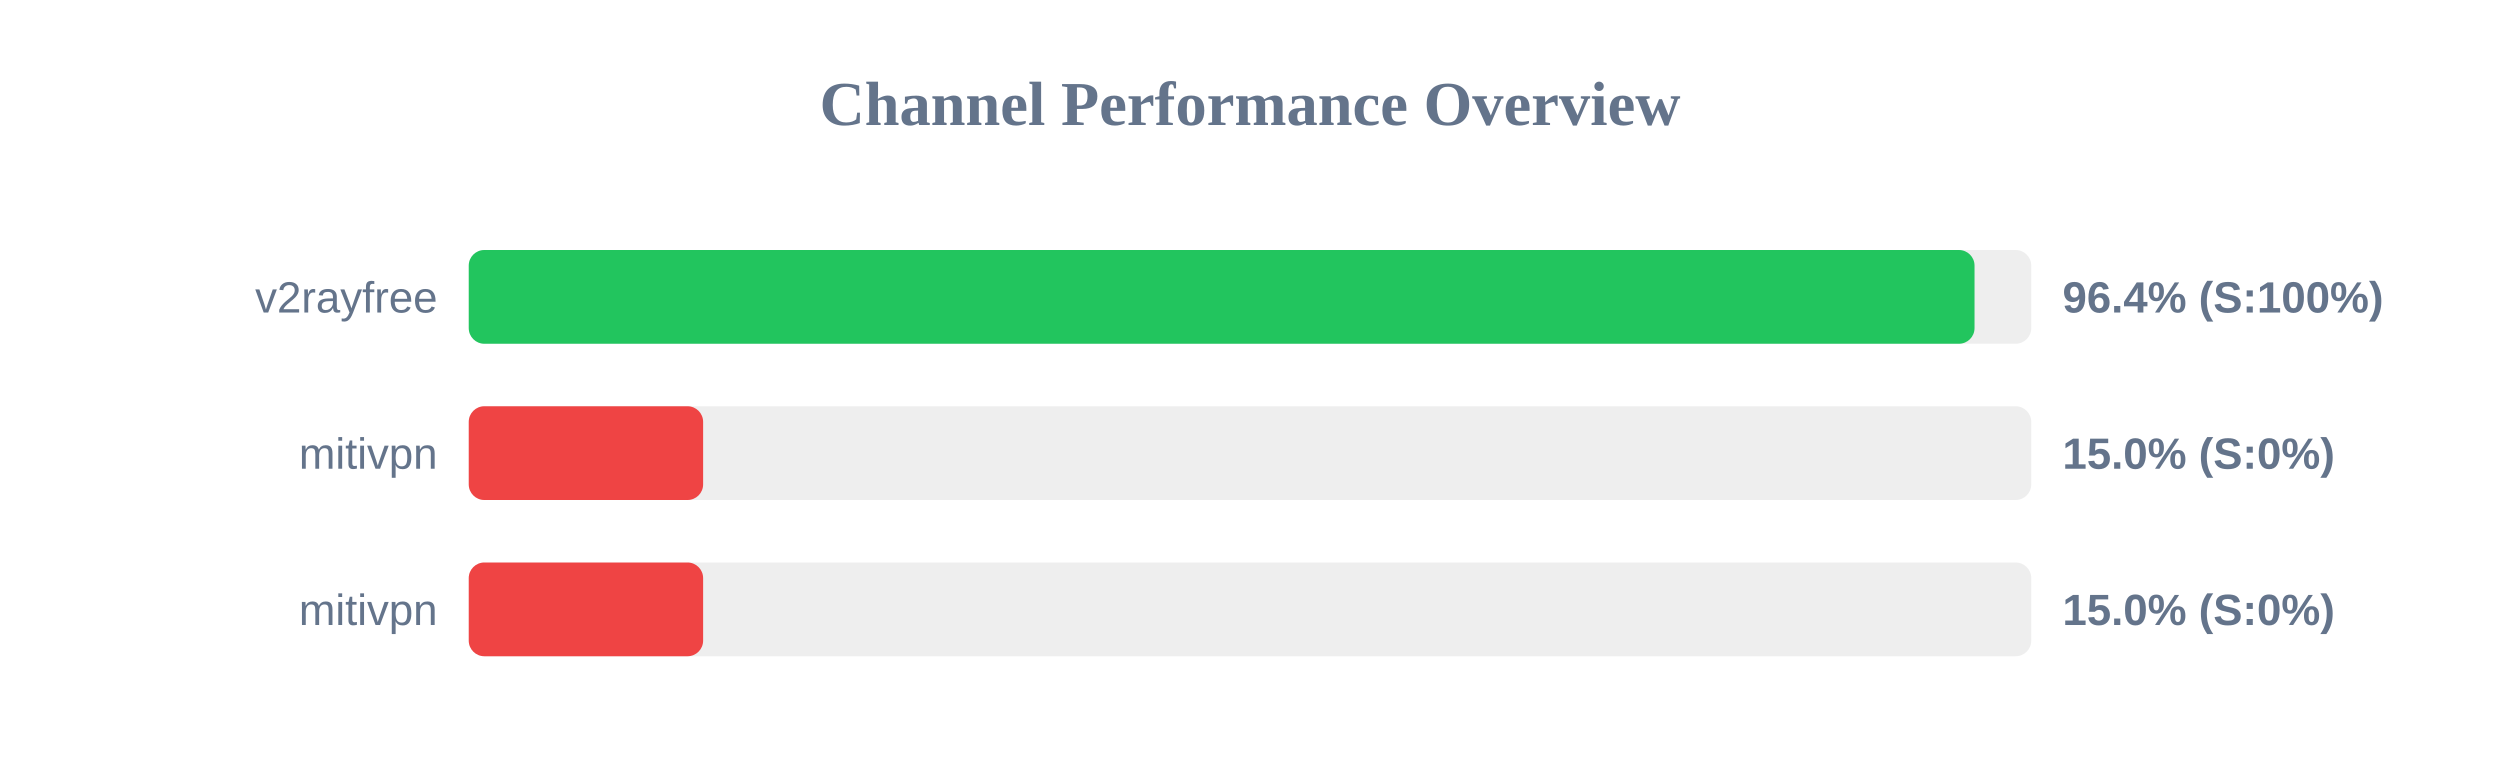
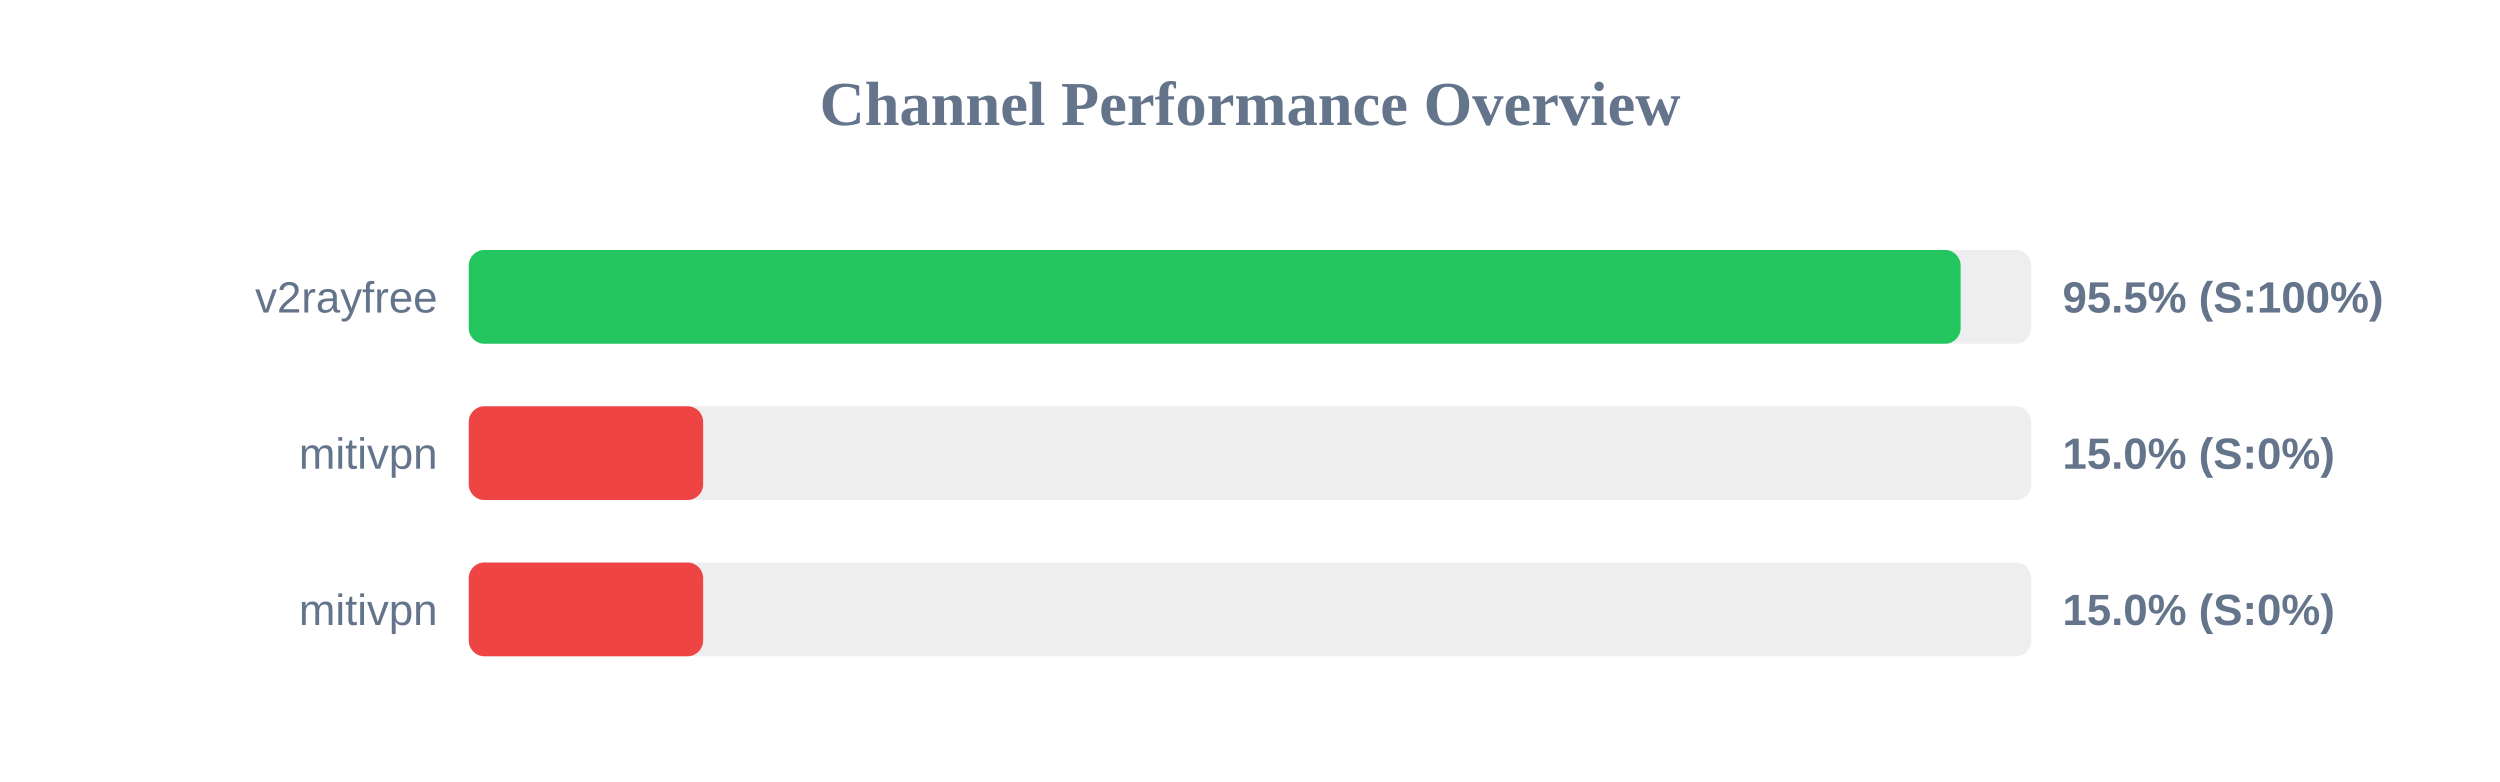
<svg xmlns="http://www.w3.org/2000/svg" width="800" height="250" version="1.1">
  <style>
        .row { font: 14px Arial; fill: #64748b; }
        .score { font: bold 14px Arial; fill: #64748b; }
    </style>
  <text x="400" y="40" text-anchor="middle" font-size="20px" font-weight="bold" fill="#64748b">Channel Performance Overview</text>
  <rect x="150" y="80" width="500" height="30" fill="#eee" rx="5" />
-   <rect x="150" y="80" width="481.85" height="30" fill="#22c55e" rx="5" />
+   <rect x="150" y="80" width="477.4" height="30" fill="#22c55e" rx="5" />
  <text x="140" y="100" text-anchor="end" class="row">v2rayfree</text>
-   <text x="660" y="100" text-anchor="start" class="score">96.4% (S:100%)</text>
+   <text x="660" y="100" text-anchor="start" class="score">95.5% (S:100%)</text>
  <rect x="150" y="130" width="500" height="30" fill="#eee" rx="5" />
  <rect x="150" y="130" width="75.0" height="30" fill="#ef4444" rx="5" />
  <text x="140" y="150" text-anchor="end" class="row">mitivpn</text>
  <text x="660" y="150" text-anchor="start" class="score">15.0% (S:0%)</text>
  <rect x="150" y="180" width="500" height="30" fill="#eee" rx="5" />
  <rect x="150" y="180" width="75.0" height="30" fill="#ef4444" rx="5" />
  <text x="140" y="200" text-anchor="end" class="row">mitivpn</text>
  <text x="660" y="200" text-anchor="start" class="score">15.0% (S:0%)</text>
</svg>
